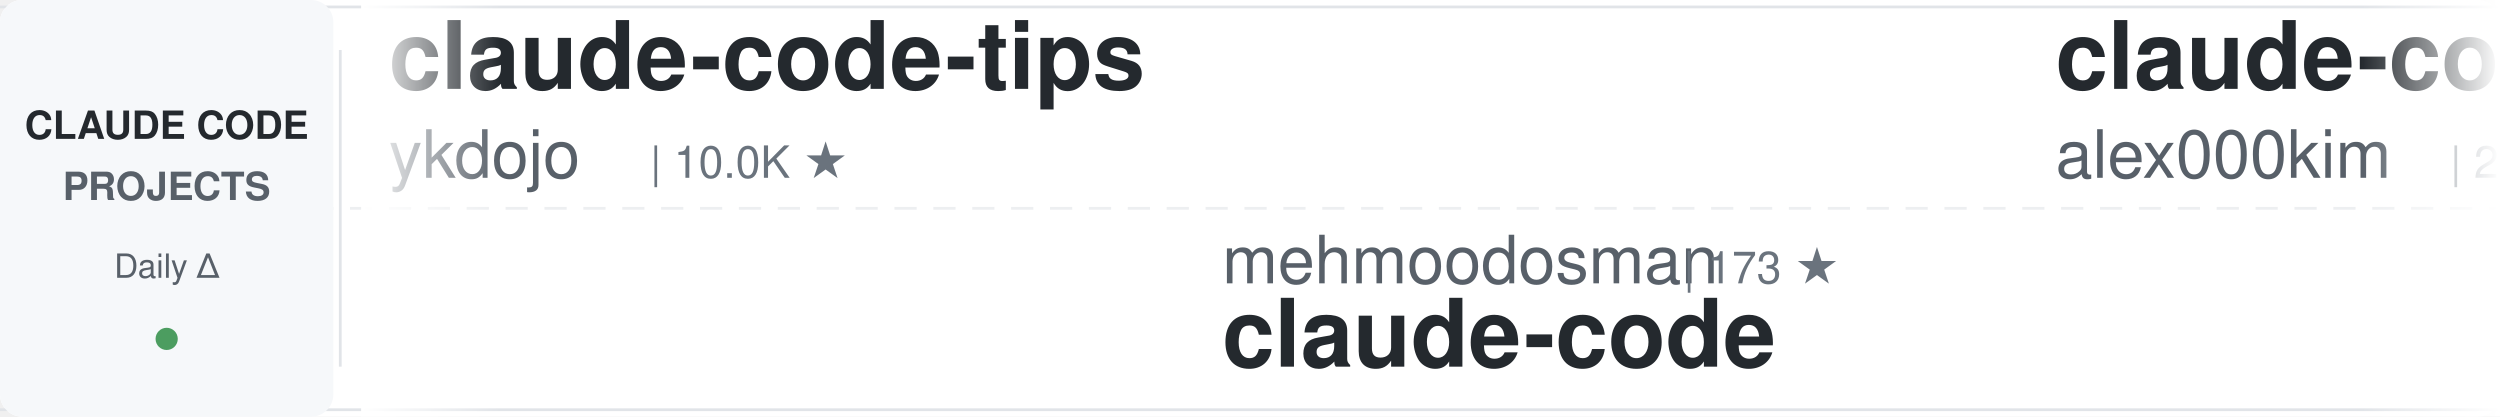
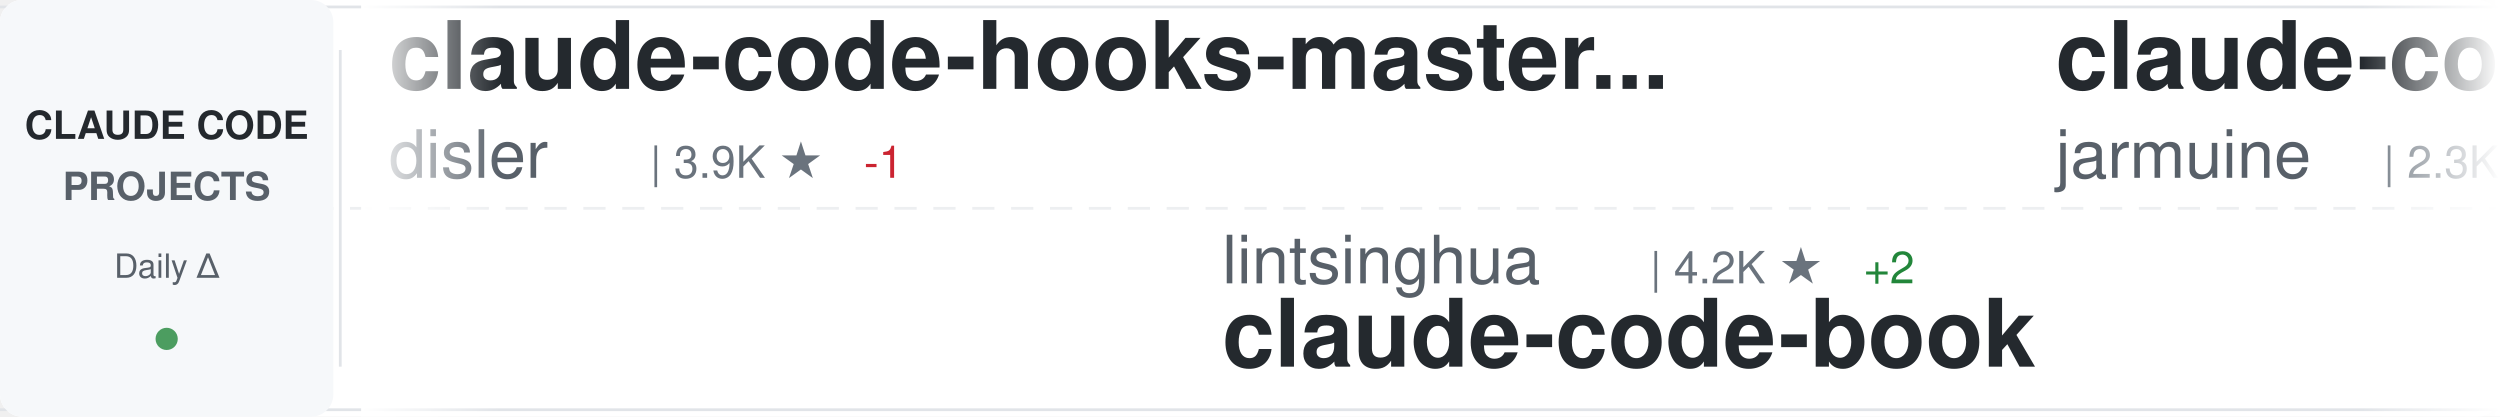
<svg xmlns="http://www.w3.org/2000/svg" width="900" height="150">
  <defs>
    <linearGradient id="awesomeLeftFade" x1="0%" y1="0%" x2="100%" y2="0%">
      <stop offset="0%" style="stop-color:#ffffff;stop-opacity:1" />
      <stop offset="100%" style="stop-color:#ffffff;stop-opacity:0" />
    </linearGradient>
    <linearGradient id="awesomeRightFade" x1="0%" y1="0%" x2="100%" y2="0%">
      <stop offset="0%" style="stop-color:#ffffff;stop-opacity:0" />
      <stop offset="100%" style="stop-color:#ffffff;stop-opacity:1" />
    </linearGradient>
  </defs>
  <rect width="900" height="150" fill="#ffffff" rx="8" />
  <rect x="0" y="2" width="900" height="1" fill="#e1e4e8" />
  <rect x="0" y="147" width="900" height="1" fill="#e1e4e8" />
  <line x1="0" y1="75" x2="900" y2="75" stroke="#e1e4e8" stroke-width="1" stroke-dasharray="8 6" opacity="0.6" />
  <rect x="0" y="0" width="120" height="150" fill="#f6f8fa" rx="8" />
  <text x="60" y="50" font-family="-apple-system, BlinkMacSystemFont, 'Segoe UI', Helvetica, Arial, sans-serif" font-size="14" font-weight="600" fill="#24292e" text-anchor="middle">CLAUDE CODE</text>
  <text x="60" y="72" font-family="-apple-system, BlinkMacSystemFont, 'Segoe UI', Helvetica, Arial, sans-serif" font-size="14" font-weight="600" fill="#586069" text-anchor="middle">PROJECTS</text>
  <text x="60" y="100" font-family="-apple-system, BlinkMacSystemFont, 'Segoe UI', Helvetica, Arial, sans-serif" font-size="12" font-weight="500" fill="#586069" text-anchor="middle">Daily Δ</text>
  <circle cx="60" cy="122" r="4" fill="#22863a" opacity="0.8" />
  <rect x="122" y="18" width="1" height="114" fill="#e1e4e8" />
  <clipPath id="awesomeTickerClip">
    <rect x="130" y="0" width="770" height="150" />
  </clipPath>
  <g clip-path="url(#awesomeTickerClip)">
    <g id="awesomeTickerItems">
      <animateTransform attributeName="transform" attributeType="XML" type="translate" from="0 0" to="-3000 0" dur="54s" repeatCount="indefinite" />
      <g transform="translate(0, 0)">
-         <text x="140" y="32" font-family="-apple-system, BlinkMacSystemFont, 'Segoe UI', Helvetica, Arial, sans-serif" font-size="34" font-weight="600" fill="#24292e">claude-code-tips</text>
-         <text x="140" y="64" font-family="-apple-system, BlinkMacSystemFont, 'Segoe UI', Helvetica, Arial, sans-serif" font-size="24" font-weight="400" fill="#586069">ykdojo</text>
-         <text x="234" y="64" font-family="-apple-system, BlinkMacSystemFont, 'Segoe UI', Helvetica, Arial, sans-serif" font-size="16" font-weight="500" fill="#6a737d">| 10.0K ★</text>
+         <text x="140" y="32" font-family="-apple-system, BlinkMacSystemFont, 'Segoe UI', Helvetica, Arial, sans-serif" font-size="34" font-weight="600" fill="#24292e">claude-code-hooks-master...</text>
+         <text x="140" y="64" font-family="-apple-system, BlinkMacSystemFont, 'Segoe UI', Helvetica, Arial, sans-serif" font-size="24" font-weight="400" fill="#586069">disler</text>
+         <text x="234" y="64" font-family="-apple-system, BlinkMacSystemFont, 'Segoe UI', Helvetica, Arial, sans-serif" font-size="16" font-weight="500" fill="#6a737d">| 3.9K ★</text>
+         <text x="311" y="64" font-family="-apple-system, BlinkMacSystemFont, 'Segoe UI', Helvetica, Arial, sans-serif" font-size="16" font-weight="500" fill="#cb2431"> -1</text>
      </g>
      <g transform="translate(300, 0)">
-         <text x="140" y="102" font-family="-apple-system, BlinkMacSystemFont, 'Segoe UI', Helvetica, Arial, sans-serif" font-size="24" font-weight="400" fill="#586069">mehmoodosman</text>
-         <text x="306" y="102" font-family="-apple-system, BlinkMacSystemFont, 'Segoe UI', Helvetica, Arial, sans-serif" font-size="16" font-weight="500" fill="#6a737d">| 173 ★</text>
-         <text x="140" y="132" font-family="-apple-system, BlinkMacSystemFont, 'Segoe UI', Helvetica, Arial, sans-serif" font-size="34" font-weight="600" fill="#24292e">claude-code</text>
+         <text x="140" y="102" font-family="-apple-system, BlinkMacSystemFont, 'Segoe UI', Helvetica, Arial, sans-serif" font-size="24" font-weight="400" fill="#586069">lintsinghua</text>
+         <text x="294" y="102" font-family="-apple-system, BlinkMacSystemFont, 'Segoe UI', Helvetica, Arial, sans-serif" font-size="16" font-weight="500" fill="#6a737d">| 4.2K ★</text>
+         <text x="371" y="102" font-family="-apple-system, BlinkMacSystemFont, 'Segoe UI', Helvetica, Arial, sans-serif" font-size="16" font-weight="500" fill="#22863a"> +2</text>
+         <text x="140" y="132" font-family="-apple-system, BlinkMacSystemFont, 'Segoe UI', Helvetica, Arial, sans-serif" font-size="34" font-weight="600" fill="#24292e">claude-code-book</text>
      </g>
      <g transform="translate(600, 0)">
        <text x="140" y="32" font-family="-apple-system, BlinkMacSystemFont, 'Segoe UI', Helvetica, Arial, sans-serif" font-size="34" font-weight="600" fill="#24292e">claude-code</text>
-         <text x="140" y="64" font-family="-apple-system, BlinkMacSystemFont, 'Segoe UI', Helvetica, Arial, sans-serif" font-size="24" font-weight="400" fill="#586069">alex000kim</text>
-         <text x="282" y="64" font-family="-apple-system, BlinkMacSystemFont, 'Segoe UI', Helvetica, Arial, sans-serif" font-size="16" font-weight="500" fill="#6a737d">| 233 ★</text>
+         <text x="140" y="64" font-family="-apple-system, BlinkMacSystemFont, 'Segoe UI', Helvetica, Arial, sans-serif" font-size="24" font-weight="400" fill="#586069">jarmuine</text>
+         <text x="258" y="64" font-family="-apple-system, BlinkMacSystemFont, 'Segoe UI', Helvetica, Arial, sans-serif" font-size="16" font-weight="500" fill="#6a737d">| 2.3K ★</text>
      </g>
      <g transform="translate(900, 0)">
-         <text x="140" y="102" font-family="-apple-system, BlinkMacSystemFont, 'Segoe UI', Helvetica, Arial, sans-serif" font-size="24" font-weight="400" fill="#586069">beilingcc</text>
-         <text x="270" y="102" font-family="-apple-system, BlinkMacSystemFont, 'Segoe UI', Helvetica, Arial, sans-serif" font-size="16" font-weight="500" fill="#6a737d">| 94 ★</text>
+         <text x="140" y="102" font-family="-apple-system, BlinkMacSystemFont, 'Segoe UI', Helvetica, Arial, sans-serif" font-size="24" font-weight="400" fill="#586069">JrCx7scC</text>
+         <text x="258" y="102" font-family="-apple-system, BlinkMacSystemFont, 'Segoe UI', Helvetica, Arial, sans-serif" font-size="16" font-weight="500" fill="#6a737d">| 375 ★</text>
+         <text x="140" y="132" font-family="-apple-system, BlinkMacSystemFont, 'Segoe UI', Helvetica, Arial, sans-serif" font-size="34" font-weight="600" fill="#24292e">claude-code-source</text>
+       </g>
+       <g transform="translate(1200, 0)">
+         <text x="140" y="32" font-family="-apple-system, BlinkMacSystemFont, 'Segoe UI', Helvetica, Arial, sans-serif" font-size="34" font-weight="600" fill="#24292e">claude-code</text>
+         <text x="140" y="64" font-family="-apple-system, BlinkMacSystemFont, 'Segoe UI', Helvetica, Arial, sans-serif" font-size="24" font-weight="400" fill="#586069">RishabhK103</text>
+         <text x="294" y="64" font-family="-apple-system, BlinkMacSystemFont, 'Segoe UI', Helvetica, Arial, sans-serif" font-size="16" font-weight="500" fill="#6a737d">| 105 ★</text>
+       </g>
+       <g transform="translate(1500, 0)">
+         <text x="140" y="102" font-family="-apple-system, BlinkMacSystemFont, 'Segoe UI', Helvetica, Arial, sans-serif" font-size="24" font-weight="400" fill="#586069">Yeachan-Heo</text>
+         <text x="294" y="102" font-family="-apple-system, BlinkMacSystemFont, 'Segoe UI', Helvetica, Arial, sans-serif" font-size="16" font-weight="500" fill="#6a737d">| 39.0K ★</text>
+         <text x="380" y="102" font-family="-apple-system, BlinkMacSystemFont, 'Segoe UI', Helvetica, Arial, sans-serif" font-size="16" font-weight="500" fill="#22863a"> +1</text>
+         <text x="140" y="132" font-family="-apple-system, BlinkMacSystemFont, 'Segoe UI', Helvetica, Arial, sans-serif" font-size="34" font-weight="600" fill="#24292e">oh-my-claudecode</text>
+       </g>
+       <g transform="translate(1800, 0)">
+         <text x="140" y="32" font-family="-apple-system, BlinkMacSystemFont, 'Segoe UI', Helvetica, Arial, sans-serif" font-size="34" font-weight="600" fill="#24292e">claude-code</text>
+         <text x="140" y="64" font-family="-apple-system, BlinkMacSystemFont, 'Segoe UI', Helvetica, Arial, sans-serif" font-size="24" font-weight="400" fill="#586069">lowcortisolprogrammer</text>
+         <text x="414" y="64" font-family="-apple-system, BlinkMacSystemFont, 'Segoe UI', Helvetica, Arial, sans-serif" font-size="16" font-weight="500" fill="#6a737d">| 171 ★</text>
+       </g>
+       <g transform="translate(2100, 0)">
+         <text x="140" y="102" font-family="-apple-system, BlinkMacSystemFont, 'Segoe UI', Helvetica, Arial, sans-serif" font-size="24" font-weight="400" fill="#586069">diet103</text>
+         <text x="246" y="102" font-family="-apple-system, BlinkMacSystemFont, 'Segoe UI', Helvetica, Arial, sans-serif" font-size="16" font-weight="500" fill="#6a737d">| 10.0K ★</text>
+         <text x="332" y="102" font-family="-apple-system, BlinkMacSystemFont, 'Segoe UI', Helvetica, Arial, sans-serif" font-size="16" font-weight="500" fill="#22863a"> +1</text>
+         <text x="140" y="132" font-family="-apple-system, BlinkMacSystemFont, 'Segoe UI', Helvetica, Arial, sans-serif" font-size="34" font-weight="600" fill="#24292e">claude-code-infrastructu...</text>
+       </g>
+       <g transform="translate(2400, 0)">
+         <text x="140" y="32" font-family="-apple-system, BlinkMacSystemFont, 'Segoe UI', Helvetica, Arial, sans-serif" font-size="34" font-weight="600" fill="#24292e">claude-code-local</text>
+         <text x="140" y="64" font-family="-apple-system, BlinkMacSystemFont, 'Segoe UI', Helvetica, Arial, sans-serif" font-size="24" font-weight="400" fill="#586069">nicedreamzapp</text>
+         <text x="318" y="64" font-family="-apple-system, BlinkMacSystemFont, 'Segoe UI', Helvetica, Arial, sans-serif" font-size="16" font-weight="500" fill="#6a737d">| 3.3K ★</text>
+       </g>
+       <g transform="translate(2700, 0)">
+         <text x="140" y="102" font-family="-apple-system, BlinkMacSystemFont, 'Segoe UI', Helvetica, Arial, sans-serif" font-size="24" font-weight="400" fill="#586069">Onewon</text>
+         <text x="234" y="102" font-family="-apple-system, BlinkMacSystemFont, 'Segoe UI', Helvetica, Arial, sans-serif" font-size="16" font-weight="500" fill="#6a737d">| 181 ★</text>
        <text x="140" y="132" font-family="-apple-system, BlinkMacSystemFont, 'Segoe UI', Helvetica, Arial, sans-serif" font-size="34" font-weight="600" fill="#24292e">claude-code</text>
      </g>
-       <g transform="translate(1200, 0)">
-         <text x="140" y="32" font-family="-apple-system, BlinkMacSystemFont, 'Segoe UI', Helvetica, Arial, sans-serif" font-size="34" font-weight="600" fill="#24292e">claude-code-source-build</text>
-         <text x="140" y="64" font-family="-apple-system, BlinkMacSystemFont, 'Segoe UI', Helvetica, Arial, sans-serif" font-size="24" font-weight="400" fill="#586069">andrew-kramer-inno</text>
-         <text x="378" y="64" font-family="-apple-system, BlinkMacSystemFont, 'Segoe UI', Helvetica, Arial, sans-serif" font-size="16" font-weight="500" fill="#6a737d">| 596 ★</text>
-       </g>
-       <g transform="translate(1500, 0)">
-         <text x="140" y="102" font-family="-apple-system, BlinkMacSystemFont, 'Segoe UI', Helvetica, Arial, sans-serif" font-size="24" font-weight="400" fill="#586069">hangsman</text>
-         <text x="258" y="102" font-family="-apple-system, BlinkMacSystemFont, 'Segoe UI', Helvetica, Arial, sans-serif" font-size="16" font-weight="500" fill="#6a737d">| 792 ★</text>
-         <text x="140" y="132" font-family="-apple-system, BlinkMacSystemFont, 'Segoe UI', Helvetica, Arial, sans-serif" font-size="34" font-weight="600" fill="#24292e">claude-code-source</text>
-       </g>
-       <g transform="translate(1800, 0)">
-         <text x="140" y="32" font-family="-apple-system, BlinkMacSystemFont, 'Segoe UI', Helvetica, Arial, sans-serif" font-size="34" font-weight="600" fill="#24292e">claude-code-security-rev...</text>
-         <text x="140" y="64" font-family="-apple-system, BlinkMacSystemFont, 'Segoe UI', Helvetica, Arial, sans-serif" font-size="24" font-weight="400" fill="#586069">anthropics</text>
-         <text x="282" y="64" font-family="-apple-system, BlinkMacSystemFont, 'Segoe UI', Helvetica, Arial, sans-serif" font-size="16" font-weight="500" fill="#6a737d">| 6.2K ★</text>
-       </g>
-       <g transform="translate(2100, 0)">
-         <text x="140" y="102" font-family="-apple-system, BlinkMacSystemFont, 'Segoe UI', Helvetica, Arial, sans-serif" font-size="24" font-weight="400" fill="#586069">pengchengneo</text>
-         <text x="306" y="102" font-family="-apple-system, BlinkMacSystemFont, 'Segoe UI', Helvetica, Arial, sans-serif" font-size="16" font-weight="500" fill="#6a737d">| 1.8K ★</text>
-         <text x="140" y="132" font-family="-apple-system, BlinkMacSystemFont, 'Segoe UI', Helvetica, Arial, sans-serif" font-size="34" font-weight="600" fill="#24292e">Claude-Code</text>
-       </g>
-       <g transform="translate(2400, 0)">
-         <text x="140" y="32" font-family="-apple-system, BlinkMacSystemFont, 'Segoe UI', Helvetica, Arial, sans-serif" font-size="34" font-weight="600" fill="#24292e">claude-code</text>
-         <text x="140" y="64" font-family="-apple-system, BlinkMacSystemFont, 'Segoe UI', Helvetica, Arial, sans-serif" font-size="24" font-weight="400" fill="#586069">T-Lab-CUHKSZ</text>
-         <text x="306" y="64" font-family="-apple-system, BlinkMacSystemFont, 'Segoe UI', Helvetica, Arial, sans-serif" font-size="16" font-weight="500" fill="#6a737d">| 329 ★</text>
-       </g>
-       <g transform="translate(2700, 0)">
-         <text x="140" y="102" font-family="-apple-system, BlinkMacSystemFont, 'Segoe UI', Helvetica, Arial, sans-serif" font-size="24" font-weight="400" fill="#586069">OneRedOak</text>
-         <text x="270" y="102" font-family="-apple-system, BlinkMacSystemFont, 'Segoe UI', Helvetica, Arial, sans-serif" font-size="16" font-weight="500" fill="#6a737d">| 3.9K ★</text>
-         <text x="347" y="102" font-family="-apple-system, BlinkMacSystemFont, 'Segoe UI', Helvetica, Arial, sans-serif" font-size="16" font-weight="500" fill="#22863a"> +1</text>
-         <text x="140" y="132" font-family="-apple-system, BlinkMacSystemFont, 'Segoe UI', Helvetica, Arial, sans-serif" font-size="34" font-weight="600" fill="#24292e">claude-code-workflows</text>
-       </g>
      <g transform="translate(3000, 0)">
-         <text x="140" y="32" font-family="-apple-system, BlinkMacSystemFont, 'Segoe UI', Helvetica, Arial, sans-serif" font-size="34" font-weight="600" fill="#24292e">claude-code-tips</text>
-         <text x="140" y="64" font-family="-apple-system, BlinkMacSystemFont, 'Segoe UI', Helvetica, Arial, sans-serif" font-size="24" font-weight="400" fill="#586069">ykdojo</text>
-         <text x="234" y="64" font-family="-apple-system, BlinkMacSystemFont, 'Segoe UI', Helvetica, Arial, sans-serif" font-size="16" font-weight="500" fill="#6a737d">| 10.0K ★</text>
+         <text x="140" y="32" font-family="-apple-system, BlinkMacSystemFont, 'Segoe UI', Helvetica, Arial, sans-serif" font-size="34" font-weight="600" fill="#24292e">claude-code-hooks-master...</text>
+         <text x="140" y="64" font-family="-apple-system, BlinkMacSystemFont, 'Segoe UI', Helvetica, Arial, sans-serif" font-size="24" font-weight="400" fill="#586069">disler</text>
+         <text x="234" y="64" font-family="-apple-system, BlinkMacSystemFont, 'Segoe UI', Helvetica, Arial, sans-serif" font-size="16" font-weight="500" fill="#6a737d">| 3.9K ★</text>
+         <text x="311" y="64" font-family="-apple-system, BlinkMacSystemFont, 'Segoe UI', Helvetica, Arial, sans-serif" font-size="16" font-weight="500" fill="#cb2431"> -1</text>
      </g>
      <g transform="translate(3300, 0)">
-         <text x="140" y="102" font-family="-apple-system, BlinkMacSystemFont, 'Segoe UI', Helvetica, Arial, sans-serif" font-size="24" font-weight="400" fill="#586069">mehmoodosman</text>
-         <text x="306" y="102" font-family="-apple-system, BlinkMacSystemFont, 'Segoe UI', Helvetica, Arial, sans-serif" font-size="16" font-weight="500" fill="#6a737d">| 173 ★</text>
-         <text x="140" y="132" font-family="-apple-system, BlinkMacSystemFont, 'Segoe UI', Helvetica, Arial, sans-serif" font-size="34" font-weight="600" fill="#24292e">claude-code</text>
+         <text x="140" y="102" font-family="-apple-system, BlinkMacSystemFont, 'Segoe UI', Helvetica, Arial, sans-serif" font-size="24" font-weight="400" fill="#586069">lintsinghua</text>
+         <text x="294" y="102" font-family="-apple-system, BlinkMacSystemFont, 'Segoe UI', Helvetica, Arial, sans-serif" font-size="16" font-weight="500" fill="#6a737d">| 4.2K ★</text>
+         <text x="371" y="102" font-family="-apple-system, BlinkMacSystemFont, 'Segoe UI', Helvetica, Arial, sans-serif" font-size="16" font-weight="500" fill="#22863a"> +2</text>
+         <text x="140" y="132" font-family="-apple-system, BlinkMacSystemFont, 'Segoe UI', Helvetica, Arial, sans-serif" font-size="34" font-weight="600" fill="#24292e">claude-code-book</text>
      </g>
      <g transform="translate(3600, 0)">
        <text x="140" y="32" font-family="-apple-system, BlinkMacSystemFont, 'Segoe UI', Helvetica, Arial, sans-serif" font-size="34" font-weight="600" fill="#24292e">claude-code</text>
-         <text x="140" y="64" font-family="-apple-system, BlinkMacSystemFont, 'Segoe UI', Helvetica, Arial, sans-serif" font-size="24" font-weight="400" fill="#586069">alex000kim</text>
-         <text x="282" y="64" font-family="-apple-system, BlinkMacSystemFont, 'Segoe UI', Helvetica, Arial, sans-serif" font-size="16" font-weight="500" fill="#6a737d">| 233 ★</text>
+         <text x="140" y="64" font-family="-apple-system, BlinkMacSystemFont, 'Segoe UI', Helvetica, Arial, sans-serif" font-size="24" font-weight="400" fill="#586069">jarmuine</text>
+         <text x="258" y="64" font-family="-apple-system, BlinkMacSystemFont, 'Segoe UI', Helvetica, Arial, sans-serif" font-size="16" font-weight="500" fill="#6a737d">| 2.3K ★</text>
      </g>
      <g transform="translate(3900, 0)">
-         <text x="140" y="102" font-family="-apple-system, BlinkMacSystemFont, 'Segoe UI', Helvetica, Arial, sans-serif" font-size="24" font-weight="400" fill="#586069">beilingcc</text>
-         <text x="270" y="102" font-family="-apple-system, BlinkMacSystemFont, 'Segoe UI', Helvetica, Arial, sans-serif" font-size="16" font-weight="500" fill="#6a737d">| 94 ★</text>
-         <text x="140" y="132" font-family="-apple-system, BlinkMacSystemFont, 'Segoe UI', Helvetica, Arial, sans-serif" font-size="34" font-weight="600" fill="#24292e">claude-code</text>
+         <text x="140" y="102" font-family="-apple-system, BlinkMacSystemFont, 'Segoe UI', Helvetica, Arial, sans-serif" font-size="24" font-weight="400" fill="#586069">JrCx7scC</text>
+         <text x="258" y="102" font-family="-apple-system, BlinkMacSystemFont, 'Segoe UI', Helvetica, Arial, sans-serif" font-size="16" font-weight="500" fill="#6a737d">| 375 ★</text>
+         <text x="140" y="132" font-family="-apple-system, BlinkMacSystemFont, 'Segoe UI', Helvetica, Arial, sans-serif" font-size="34" font-weight="600" fill="#24292e">claude-code-source</text>
      </g>
    </g>
  </g>
  <rect x="130" y="0" width="50" height="150" fill="url(#awesomeLeftFade)" />
  <rect x="850" y="0" width="50" height="150" fill="url(#awesomeRightFade)" />
</svg>
